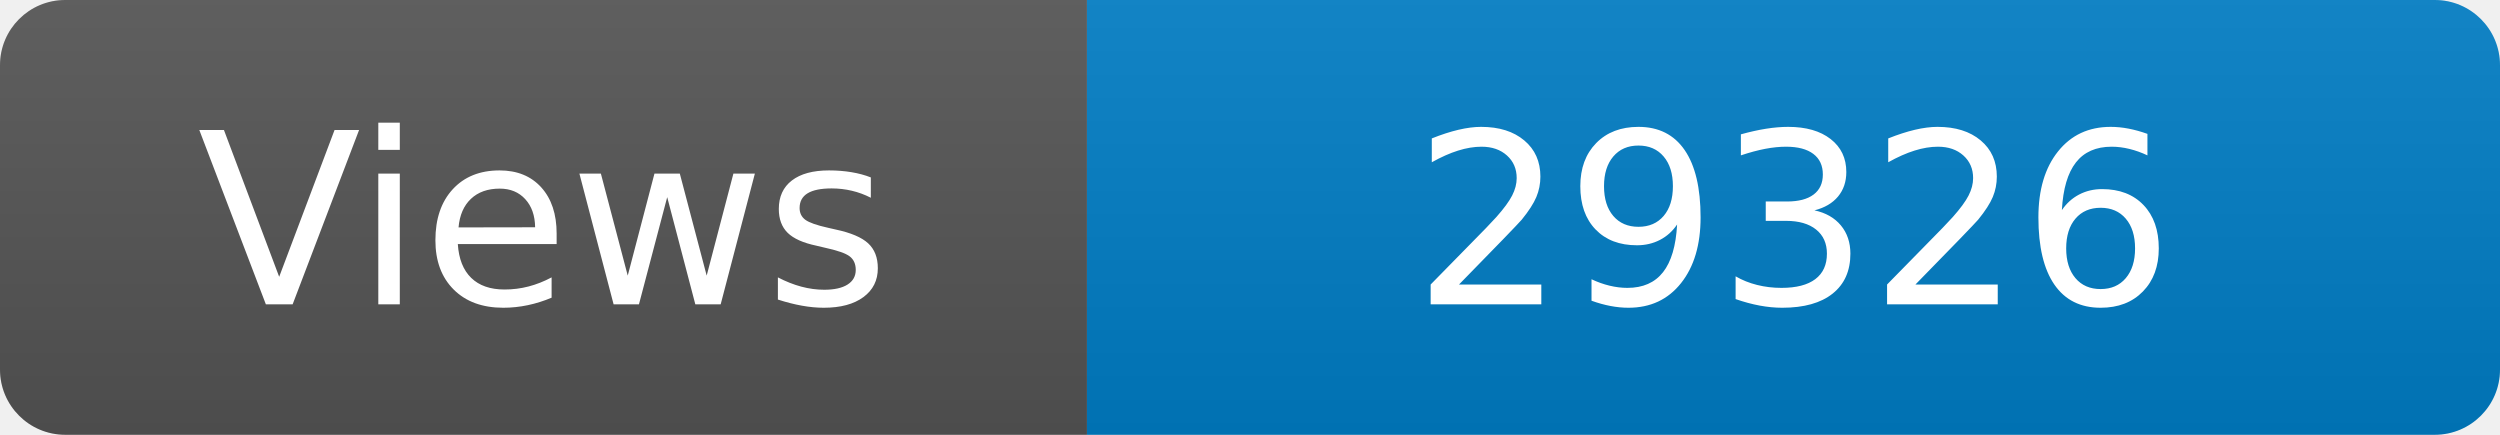
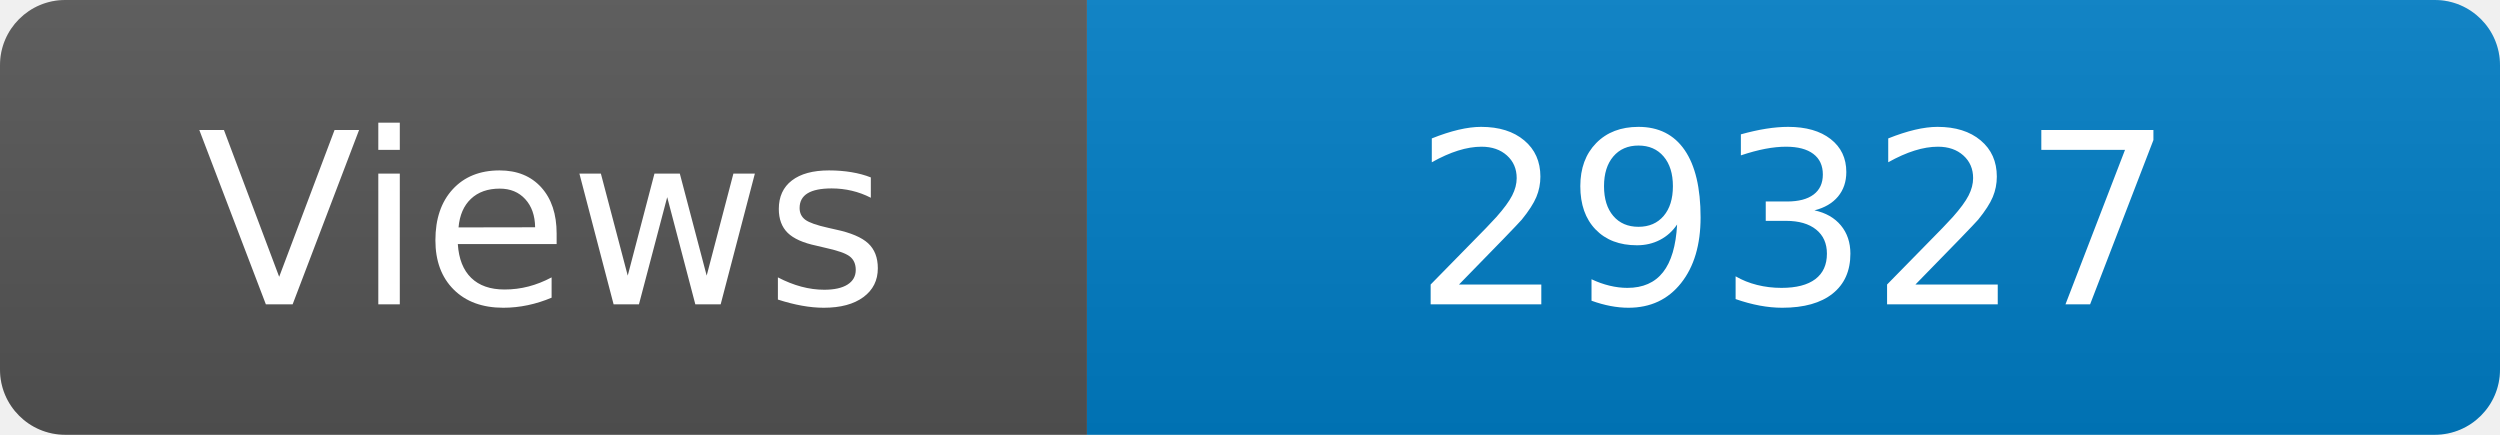
<svg xmlns="http://www.w3.org/2000/svg" width="115" height="20" role="img" aria-label="Maintained?: yes">
  <linearGradient id="s" x2="0" y2="100%">
    <stop offset="0" stop-color="#bbb" stop-opacity=".1" />
    <stop offset="1" stop-opacity=".1" />
  </linearGradient>
  <clipPath id="r">
    <rect width="115" height="20" rx="3" fill="#fff" />
  </clipPath>
  <g clip-path="url(#r)">
    <rect width="50" height="20" fill="#555" />
    <rect x="50" width="160" height="20" fill="#007ec6" />
    <rect width="115" height="20" fill="url(#s)" />
  </g>
  <g fill="#fff" text-anchor="middle" font-family="Verdana,Geneva,DejaVu Sans,sans-serif" font-size="110">
    <text x="250" y="140" transform="scale(.1)" fill="#fff">Views</text>
-     <text x="825" y="140" transform="scale(.1)" fill="#fff">29326</text>
+     <text x="825" y="140" transform="scale(.1)" fill="#fff">29327</text>
  </g>
</svg>
